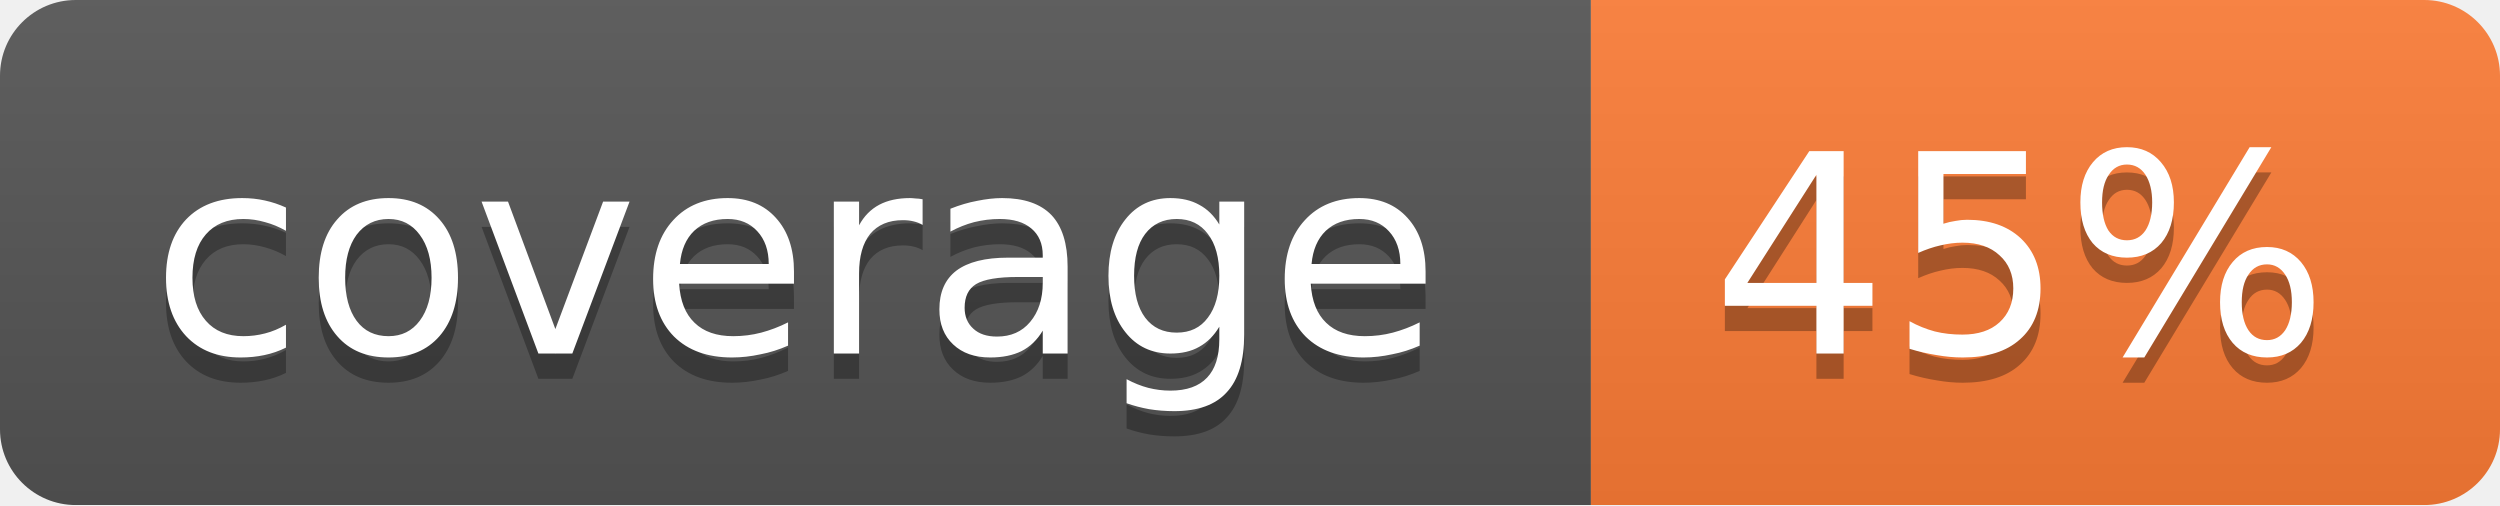
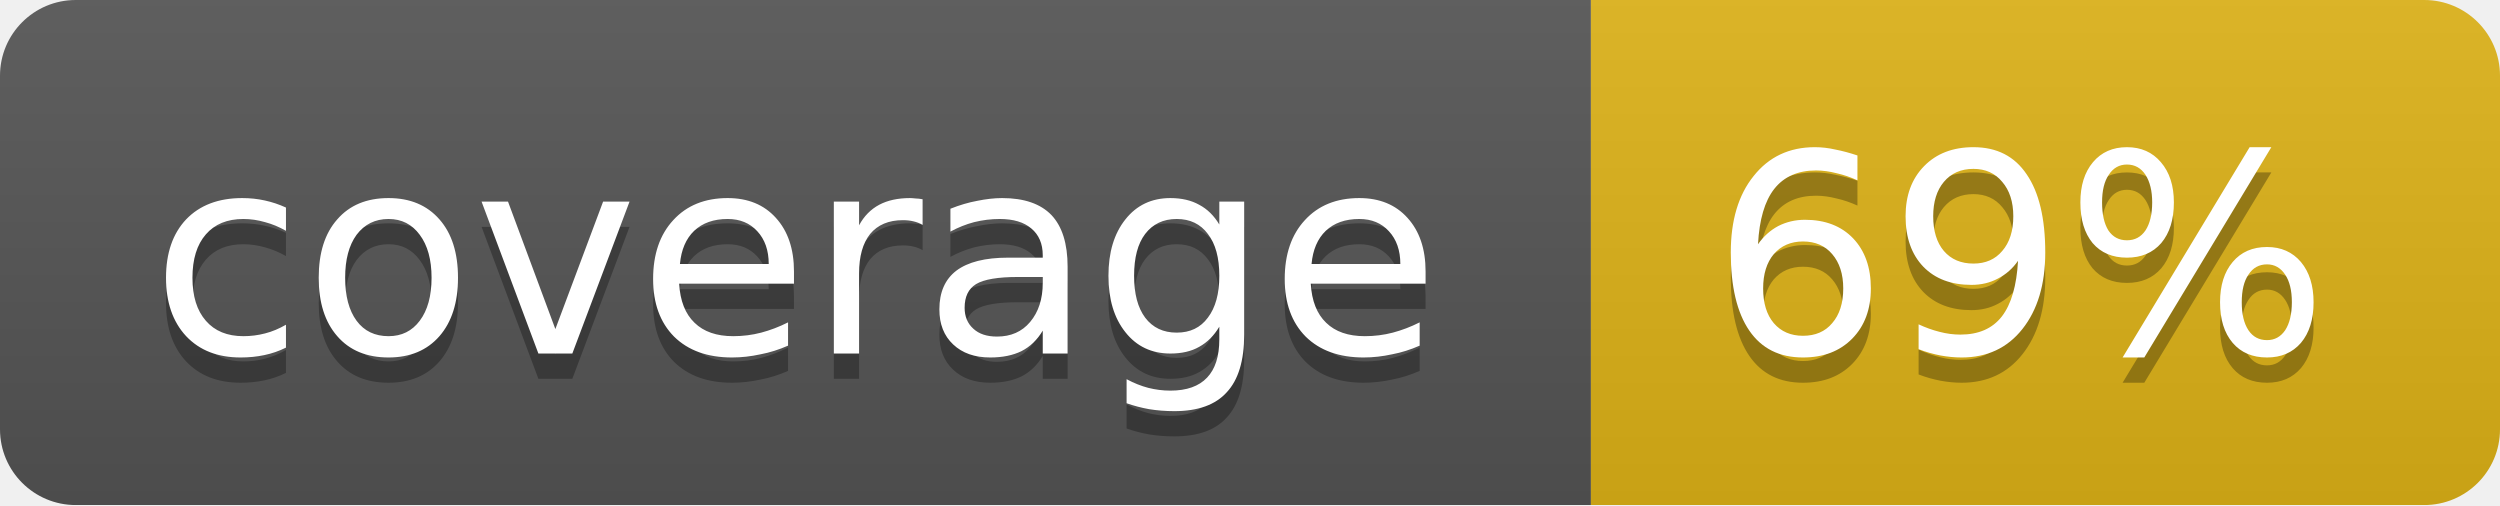
<svg xmlns="http://www.w3.org/2000/svg" width="99" height="20">
  <linearGradient id="b" x2="0" y2="100%">
    <stop offset="0" stop-color="#bbb" stop-opacity=".1" />
    <stop offset="1" stop-opacity=".1" />
  </linearGradient>
  <mask id="a">
    <rect width="99" height="20" rx="3" fill="#fff" />
  </mask>
  <g mask="url(#a)">
    <path fill="#555" d="M0 0h63v20H0z" />
-     <path fill="#fe7d37" d="M63 0h36v20H63z" />
+     <path fill="#dfb317" d="M63 0h36v20H63z" />
    <path fill="url(#b)" d="M0 0h99v20H0z" />
  </g>
  <g fill="#fff" text-anchor="middle" font-family="DejaVu Sans,Verdana,Geneva,sans-serif" font-size="11">
    <text x="31.5" y="15" fill="#010101" fill-opacity=".3">coverage</text>
    <text x="31.5" y="14">coverage</text>
-     <text x="80" y="15" fill="#010101" fill-opacity=".3">45%</text>
-     <text x="80" y="14">45%</text>
+     <text x="80" y="15" fill="#010101" fill-opacity=".3">69%</text>
+     <text x="80" y="14">69%</text>
  </g>
</svg>
